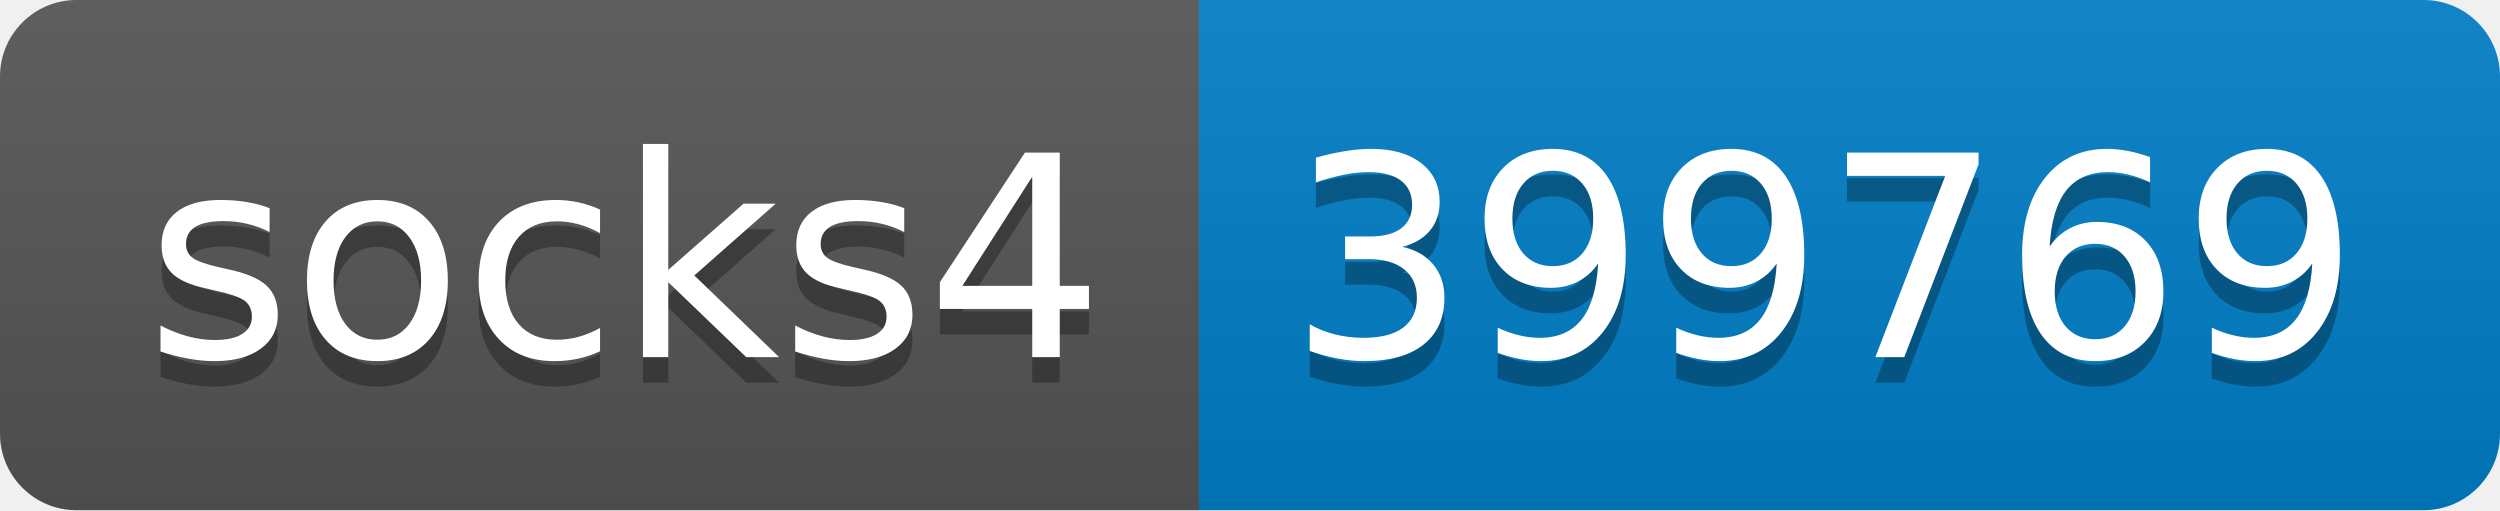
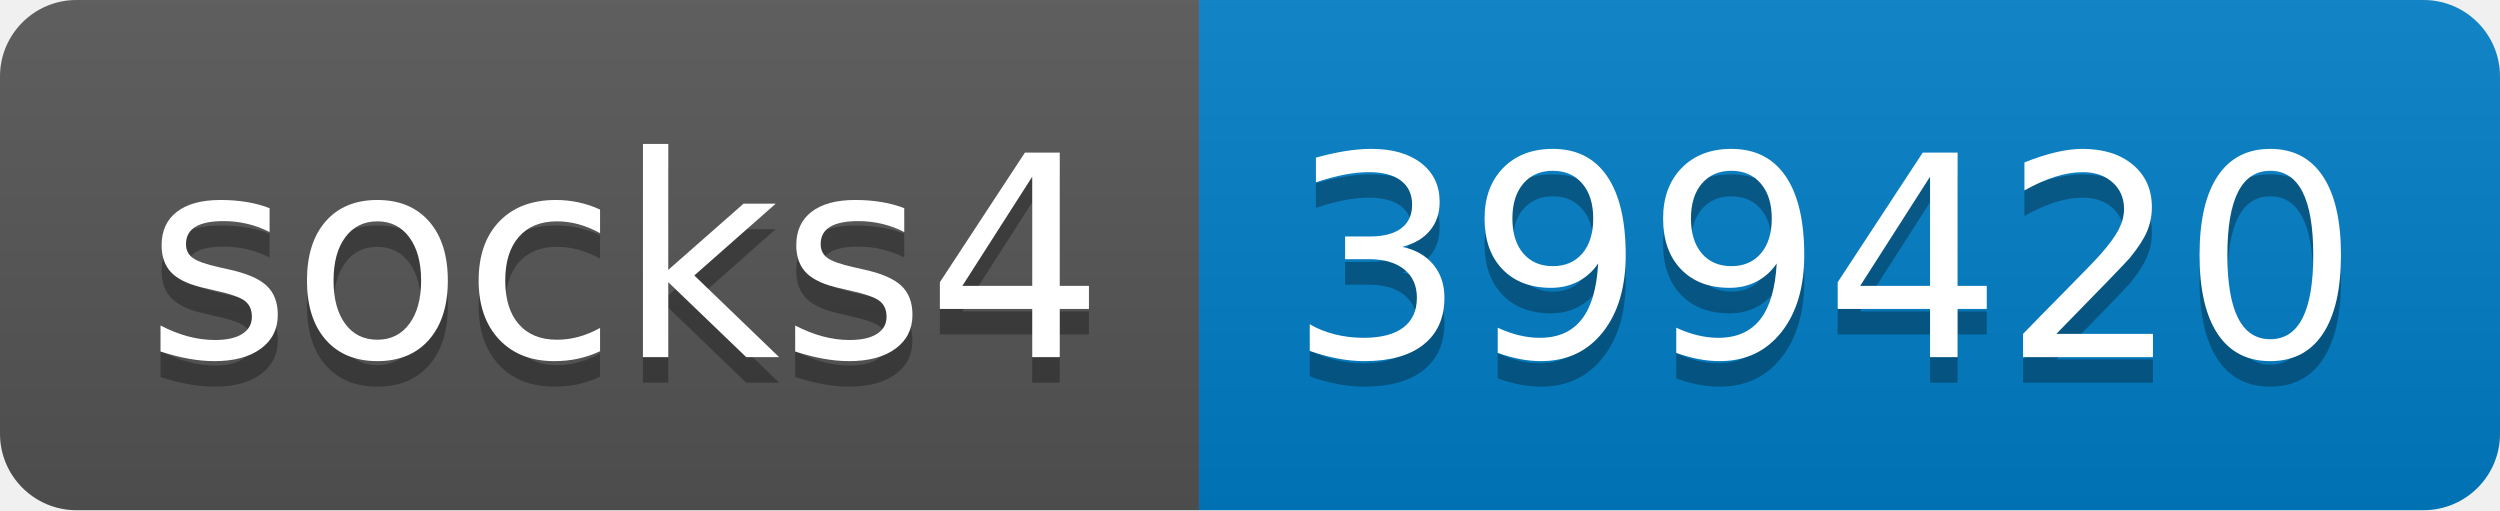
- <svg xmlns="http://www.w3.org/2000/svg" width="98" height="20" role="img" aria-label="socks4: 399769">
+ <svg xmlns="http://www.w3.org/2000/svg" width="98" height="20" role="img" aria-label="socks4: 399420">
  <linearGradient id="s" x2="0" y2="100%">
    <stop offset="0" stop-color="#bbb" stop-opacity=".1" />
    <stop offset="1" stop-opacity=".1" />
  </linearGradient>
  <clipPath id="r">
    <rect width="98" height="20" rx="3" fill="#fff" />
  </clipPath>
  <g clip-path="url(#r)">
    <rect width="47" height="20" fill="#555" />
    <rect x="47" width="51" height="20" fill="#007ec6" />
    <rect width="98" height="20" fill="url(#s)" />
  </g>
  <g fill="#fff" text-anchor="middle" font-family="Verdana,Geneva,DejaVu Sans,sans-serif" text-rendering="geometricPrecision" font-size="110">
    <text aria-hidden="true" x="245" y="150" fill="#010101" fill-opacity=".3" transform="scale(.1)" textLength="370">socks4</text>
    <text x="245" y="140" transform="scale(.1)" fill="#fff" textLength="370">socks4</text>
-     <text aria-hidden="true" x="715" y="150" fill="#010101" fill-opacity=".3" transform="scale(.1)" textLength="410">399769</text>
-     <text x="715" y="140" transform="scale(.1)" fill="#fff" textLength="410">399769</text>
+     <text aria-hidden="true" x="715" y="150" fill="#010101" fill-opacity=".3" transform="scale(.1)" textLength="410">399420</text>
+     <text x="715" y="140" transform="scale(.1)" fill="#fff" textLength="410">399420</text>
  </g>
</svg>
